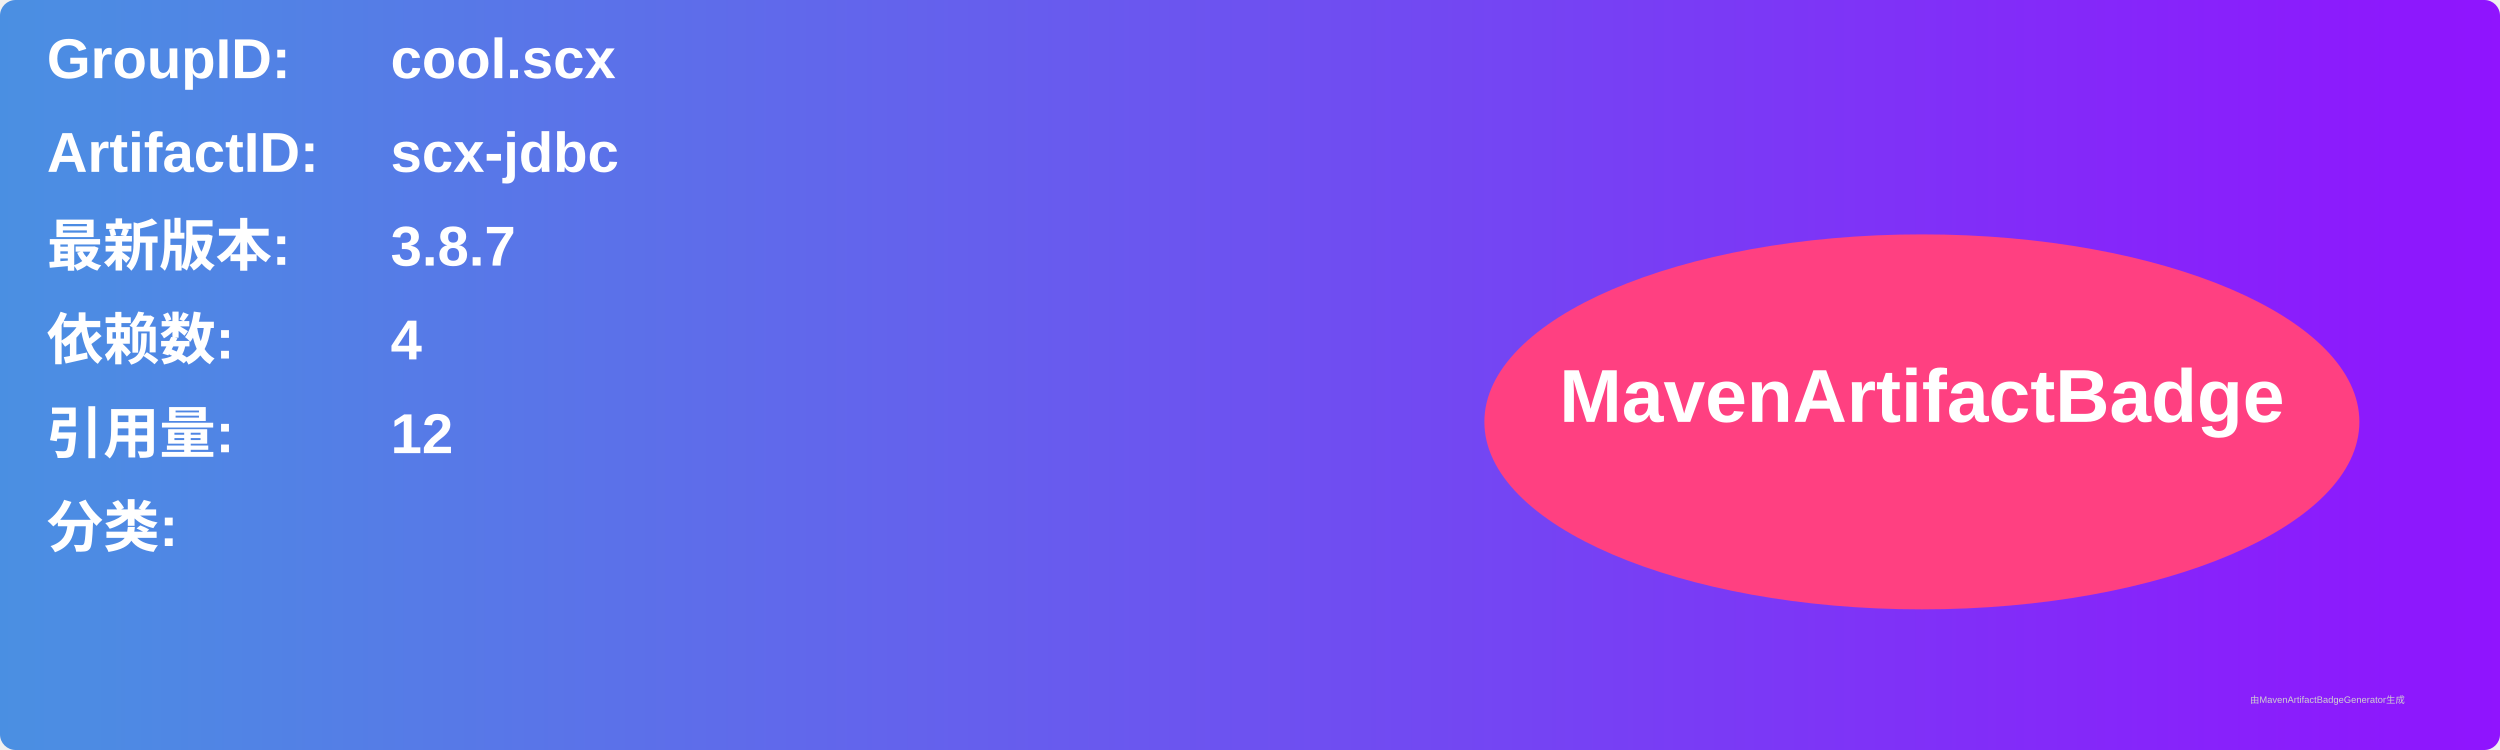
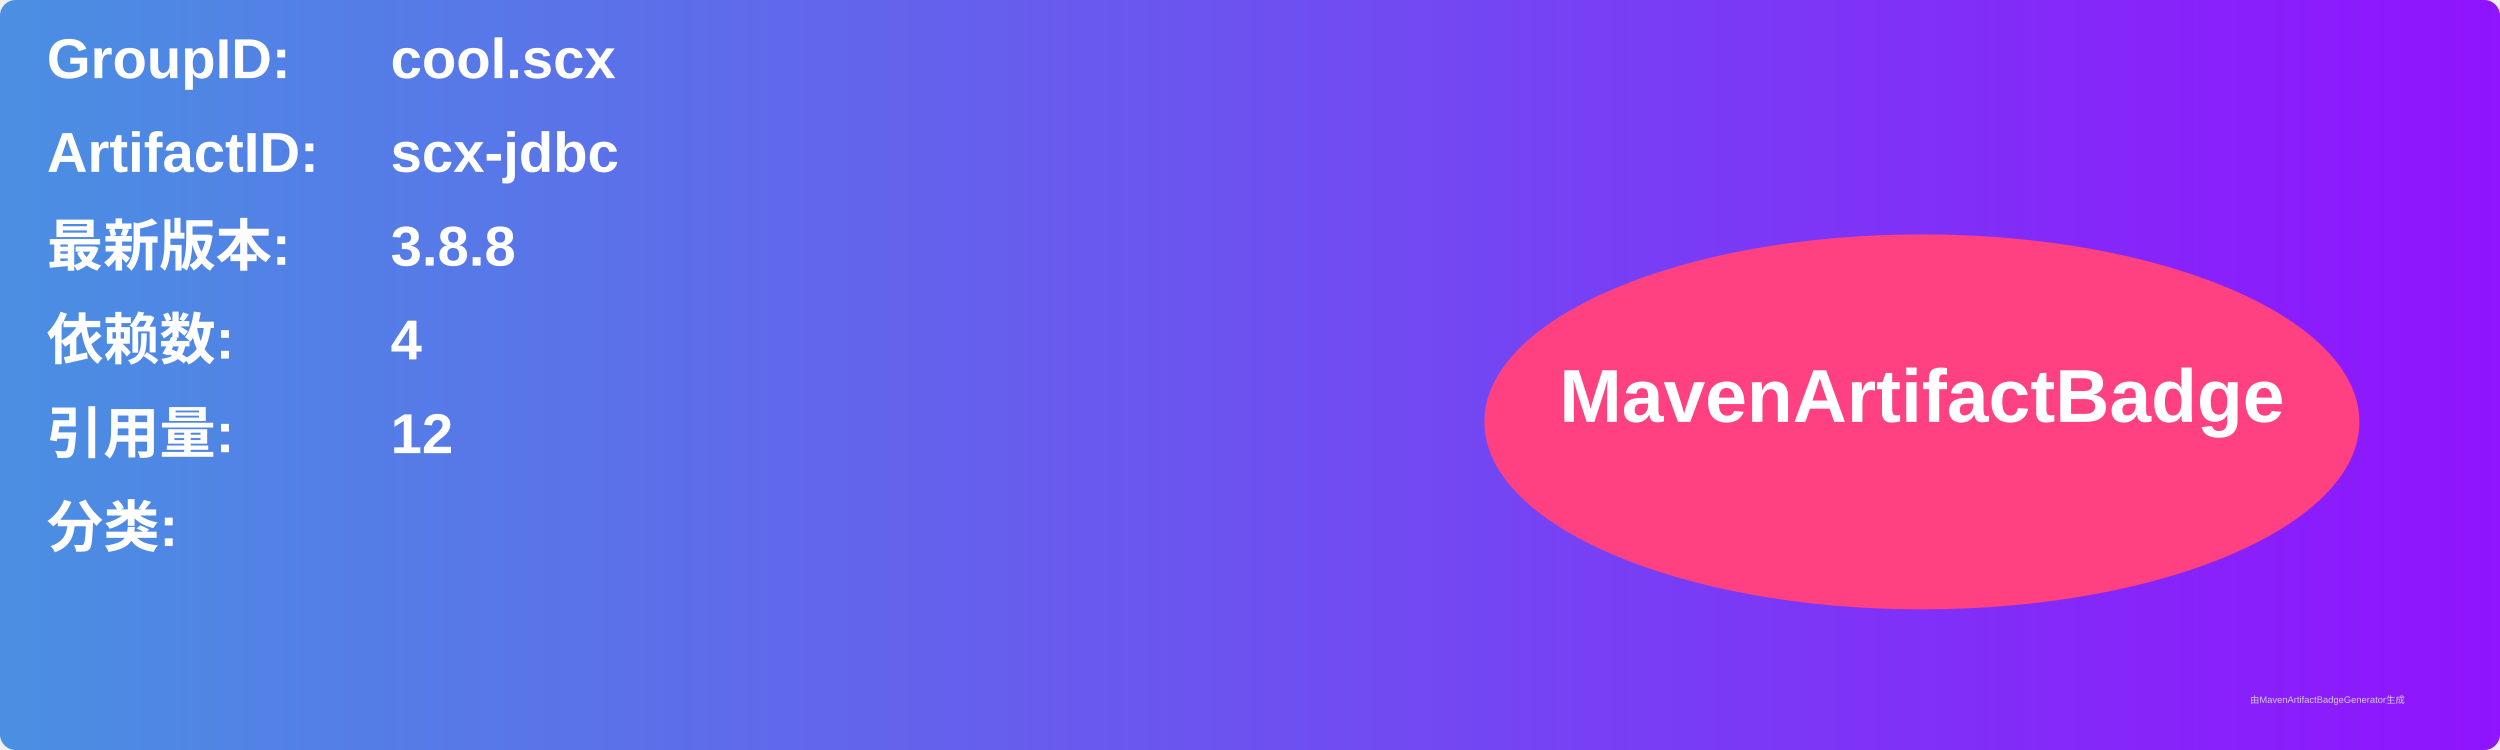
<svg xmlns="http://www.w3.org/2000/svg" width="800" height="240" viewBox="0 0 800 240">
  <linearGradient id="grad" x1="0%" y1="0%" x2="100%" y2="0%">
    <stop offset="0%" stop-color="#4a90e2" />
    <stop offset="100%" stop-color="#9013fe" />
  </linearGradient>
  <rect width="100%" height="100%" rx="5" ry="5" fill="url(#grad)" />
  <g transform="translate(15, 15)">
    <text x="0" y="10" font-family="Arial" font-size="18" fill="white" font-weight="bold" width="260">GroupID:</text>
    <text x="110" y="10" font-family="Arial" font-size="18" fill="white" font-weight="bold" width="460">cool.scx</text>
    <text x="0" y="40" font-family="Arial" font-size="18" fill="white" font-weight="bold" width="260">ArtifactID:</text>
    <text x="110" y="40" font-family="Arial" font-size="18" fill="white" font-weight="bold" width="460">scx-jdbc</text>
    <text x="0" y="70" font-family="Arial" font-size="18" fill="white" font-weight="bold">最新版本:</text>
    <text x="110" y="70" font-family="Arial" font-size="18" fill="white" font-weight="bold">
-       <tspan font-weight="bold">3.8.7</tspan>
+       <tspan font-weight="bold">3.8.8</tspan>
    </text>
    <text x="0" y="100" font-family="Arial" font-size="18" fill="white" font-weight="bold">依赖数: </text>
    <text x="110" y="100" font-family="Arial" font-size="18" fill="white">
      <tspan font-weight="bold">4</tspan>
    </text>
    <text x="0" y="130" font-family="Arial" font-size="18" fill="white" font-weight="bold">引用量: </text>
    <text x="110" y="130" font-family="Arial" font-size="18" fill="white">
      <tspan font-weight="bold">12</tspan>
    </text>
    <text x="0" y="160" font-family="Arial" font-size="18" fill="white" font-weight="bold">分类:</text>
    <text x="10" y="190" font-family="Arial" font-size="10" fill="white">
      <tspan font-weight="bold" />
    </text>
    <ellipse cx="600" cy="120" rx="140" ry="60" fill="#ff4081" />
    <text x="600" y="120" text-anchor="middle" font-family="Arial" font-size="24" fill="white" font-weight="bold">MavenArtifactBadge</text>
  </g>
  <text x="720" y="225" font-family="Arial" font-size="3" fill="#d0d0d0">由MavenArtifactBadgeGenerator生成</text>
</svg>
